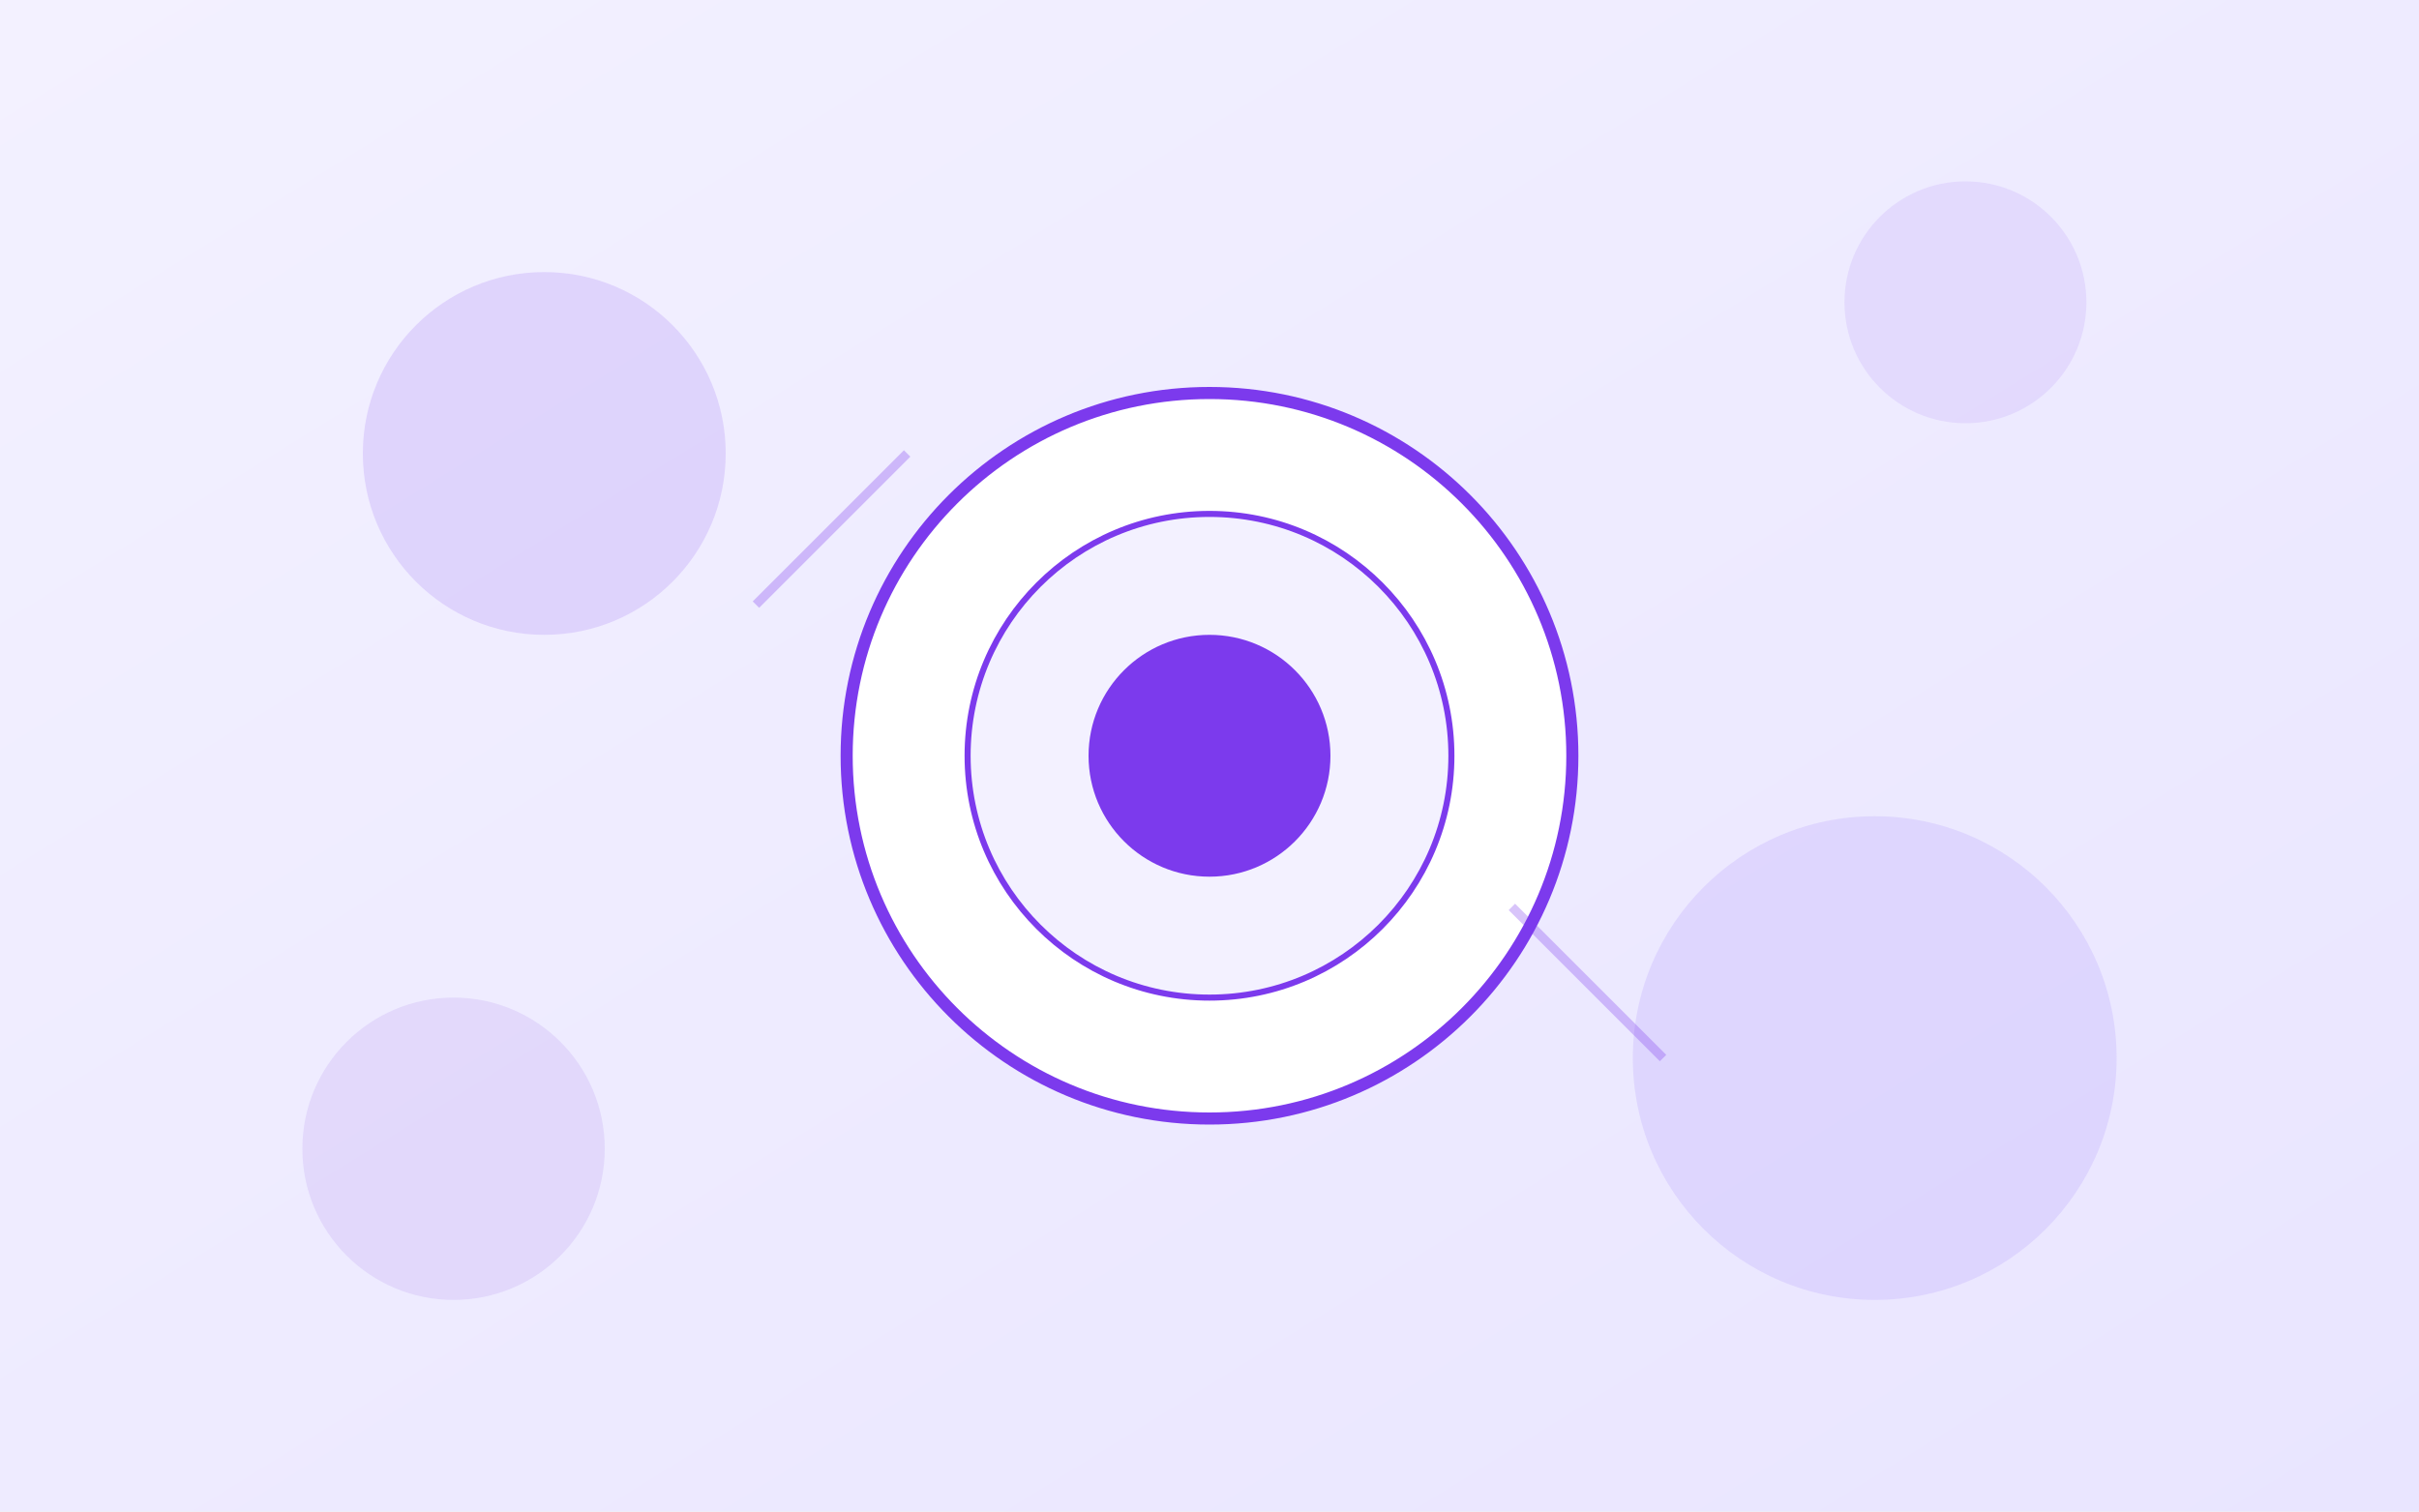
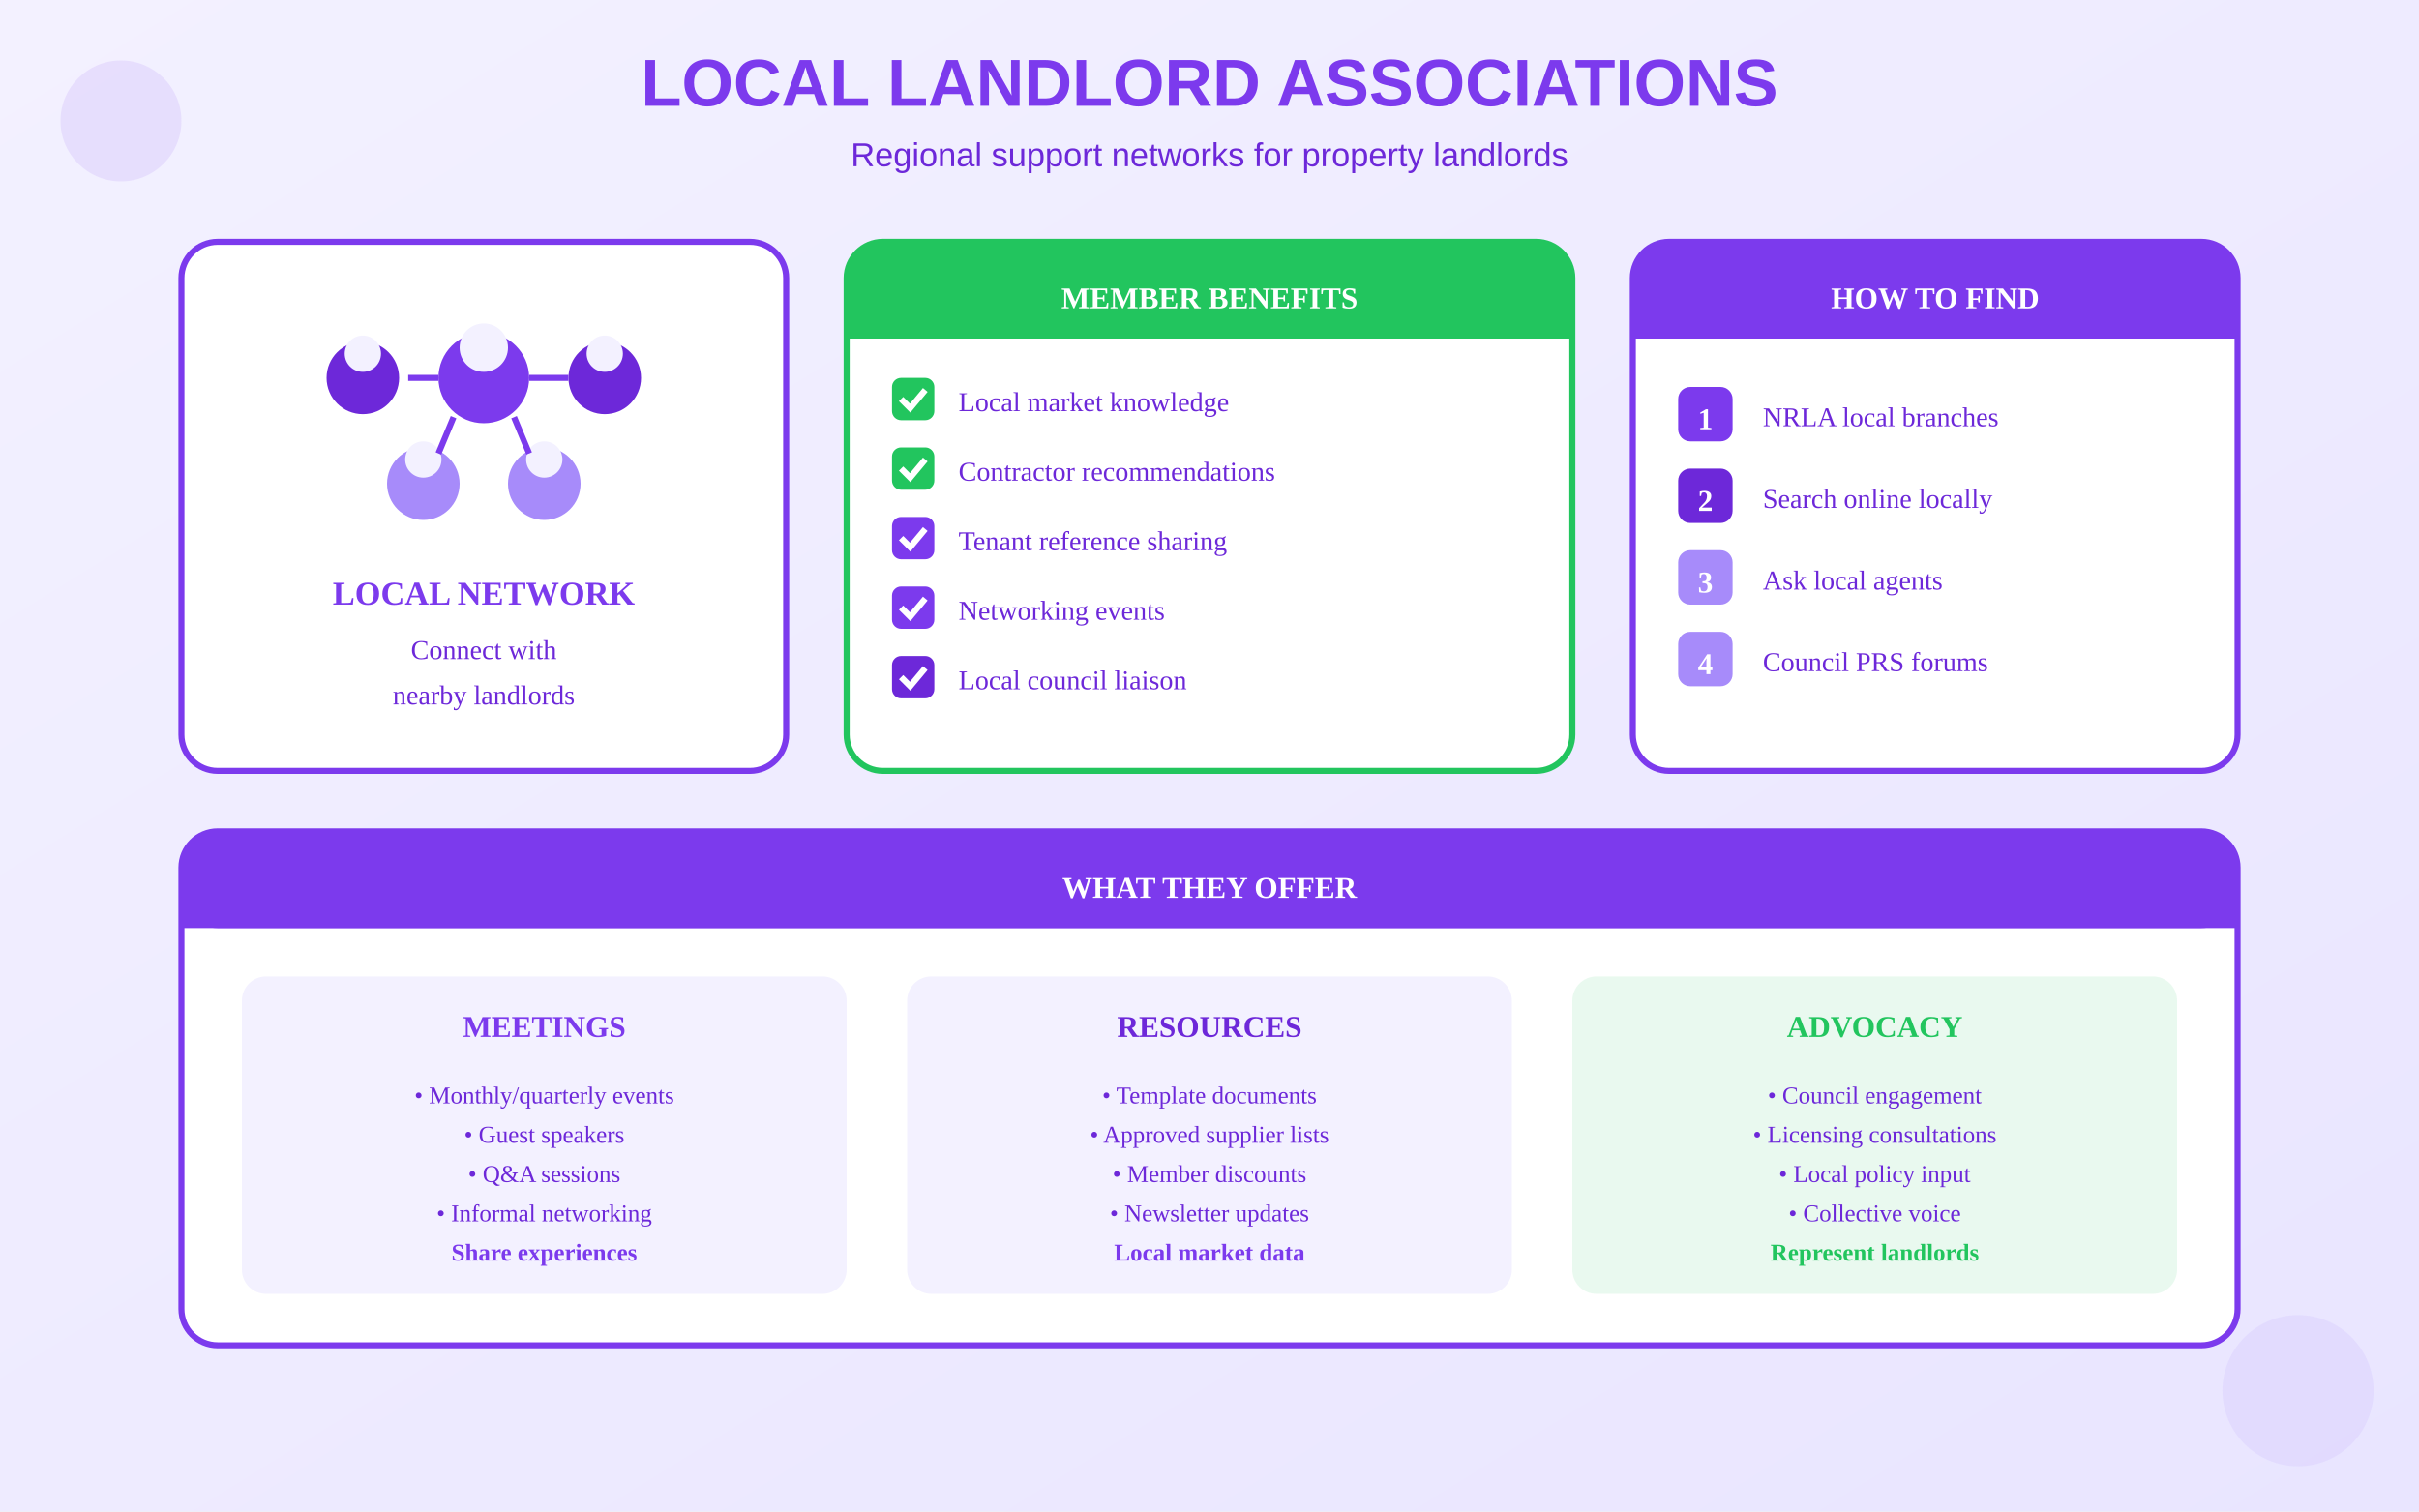
<svg xmlns="http://www.w3.org/2000/svg" viewBox="0 0 800 500">
  <defs>
    <linearGradient id="bgGrad" x1="0%" y1="0%" x2="100%" y2="100%">
      <stop offset="0%" style="stop-color:#F3F1FF" />
      <stop offset="100%" style="stop-color:#E9E5FF" />
    </linearGradient>
  </defs>
  <rect width="800" height="500" fill="url(#bgGrad)" />
-   <circle cx="400" cy="250" r="120" fill="white" stroke="#7C3AED" stroke-width="4" />
-   <circle cx="400" cy="250" r="80" fill="#F3F1FF" stroke="#7C3AED" stroke-width="2" />
-   <circle cx="400" cy="250" r="40" fill="#7C3AED" />
-   <circle cx="180" cy="150" r="60" fill="#7C3AED" opacity="0.15" />
-   <circle cx="620" cy="350" r="80" fill="#A78BFA" opacity="0.2" />
-   <circle cx="650" cy="100" r="40" fill="#7C3AED" opacity="0.1" />
-   <circle cx="150" cy="380" r="50" fill="#6D28D9" opacity="0.1" />
-   <line x1="250" y1="200" x2="300" y2="150" stroke="#7C3AED" stroke-width="3" opacity="0.3" />
-   <line x1="500" y1="300" x2="550" y2="350" stroke="#7C3AED" stroke-width="3" opacity="0.3" />
+   <text x="400" y="35" text-anchor="middle" fill="#7C3AED" font-size="22" font-weight="bold" font-family="Arial">LOCAL LANDLORD ASSOCIATIONS</text>
+   <text x="400" y="55" text-anchor="middle" fill="#6D28D9" font-size="11" font-family="Arial">Regional support networks for property landlords</text>
+   <g transform="translate(60, 80)">
+     <rect x="0" y="0" width="200" height="175" rx="12" fill="white" stroke="#7C3AED" stroke-width="2" />
+     <g transform="translate(35, 10)">
+       <circle cx="65" cy="35" r="15" fill="#7C3AED" />
+       <circle cx="65" cy="25" r="8" fill="#F3F1FF" />
+       <circle cx="25" cy="35" r="12" fill="#6D28D9" />
+       <circle cx="25" cy="27" r="6" fill="#F3F1FF" />
+       <circle cx="105" cy="35" r="12" fill="#6D28D9" />
+       <circle cx="105" cy="27" r="6" fill="#F3F1FF" />
+       <circle cx="45" cy="70" r="12" fill="#A78BFA" />
+       <circle cx="45" cy="62" r="6" fill="#F3F1FF" />
+       <circle cx="85" cy="70" r="12" fill="#A78BFA" />
+       <circle cx="85" cy="62" r="6" fill="#F3F1FF" />
+       <line x1="40" y1="35" x2="50" y2="35" stroke="#7C3AED" stroke-width="2" />
+       <line x1="80" y1="35" x2="93" y2="35" stroke="#7C3AED" stroke-width="2" />
+       <line x1="55" y1="48" x2="50" y2="60" stroke="#7C3AED" stroke-width="2" />
+       <line x1="75" y1="48" x2="80" y2="60" stroke="#7C3AED" stroke-width="2" />
+     </g>
+     <text x="100" y="120" text-anchor="middle" fill="#7C3AED" font-size="11" font-weight="bold">LOCAL NETWORK</text>
+     <text x="100" y="138" text-anchor="middle" fill="#6D28D9" font-size="9">Connect with</text>
+     <text x="100" y="153" text-anchor="middle" fill="#6D28D9" font-size="9">nearby landlords</text>
+   </g>
+   <g transform="translate(280, 80)">
+     <rect x="0" y="0" width="240" height="175" rx="12" fill="white" stroke="#22C55E" stroke-width="2" />
+     <rect x="0" y="0" width="240" height="32" rx="12" fill="#22C55E" />
+     <rect x="0" y="20" width="240" height="12" fill="#22C55E" />
+     <text x="120" y="22" text-anchor="middle" fill="white" font-size="10" font-weight="bold">MEMBER BENEFITS</text>
+     <g transform="translate(15, 45)">
+       <rect x="0" y="0" width="14" height="14" rx="3" fill="#22C55E" />
+       <path d="M3 7 L6 10 L11 4" stroke="white" stroke-width="2" fill="none" />
+       <text x="22" y="11" fill="#6D28D9" font-size="9">Local market knowledge</text>
+     </g>
+     <g transform="translate(15, 68)">
+       <rect x="0" y="0" width="14" height="14" rx="3" fill="#22C55E" />
+       <path d="M3 7 L6 10 L11 4" stroke="white" stroke-width="2" fill="none" />
+       <text x="22" y="11" fill="#6D28D9" font-size="9">Contractor recommendations</text>
+     </g>
+     <g transform="translate(15, 91)">
+       <rect x="0" y="0" width="14" height="14" rx="3" fill="#7C3AED" />
+       <path d="M3 7 L6 10 L11 4" stroke="white" stroke-width="2" fill="none" />
+       <text x="22" y="11" fill="#6D28D9" font-size="9">Tenant reference sharing</text>
+     </g>
+     <g transform="translate(15, 114)">
+       <rect x="0" y="0" width="14" height="14" rx="3" fill="#7C3AED" />
+       <path d="M3 7 L6 10 L11 4" stroke="white" stroke-width="2" fill="none" />
+       <text x="22" y="11" fill="#6D28D9" font-size="9">Networking events</text>
+     </g>
+     <g transform="translate(15, 137)">
+       <rect x="0" y="0" width="14" height="14" rx="3" fill="#6D28D9" />
+       <path d="M3 7 L6 10 L11 4" stroke="white" stroke-width="2" fill="none" />
+       <text x="22" y="11" fill="#6D28D9" font-size="9">Local council liaison</text>
+     </g>
+   </g>
+   <g transform="translate(540, 80)">
+     <rect x="0" y="0" width="200" height="175" rx="12" fill="white" stroke="#7C3AED" stroke-width="2" />
+     <rect x="0" y="0" width="200" height="32" rx="12" fill="#7C3AED" />
+     <rect x="0" y="20" width="200" height="12" fill="#7C3AED" />
+     <text x="100" y="22" text-anchor="middle" fill="white" font-size="10" font-weight="bold">HOW TO FIND</text>
+     <g transform="translate(15, 48)">
+       <rect x="0" y="0" width="18" height="18" rx="4" fill="#7C3AED" />
+       <text x="9" y="14" text-anchor="middle" fill="white" font-size="10" font-weight="bold">1</text>
+       <text x="28" y="13" fill="#6D28D9" font-size="9">NRLA local branches</text>
+     </g>
+     <g transform="translate(15, 75)">
+       <rect x="0" y="0" width="18" height="18" rx="4" fill="#6D28D9" />
+       <text x="9" y="14" text-anchor="middle" fill="white" font-size="10" font-weight="bold">2</text>
+       <text x="28" y="13" fill="#6D28D9" font-size="9">Search online locally</text>
+     </g>
+     <g transform="translate(15, 102)">
+       <rect x="0" y="0" width="18" height="18" rx="4" fill="#A78BFA" />
+       <text x="9" y="14" text-anchor="middle" fill="white" font-size="10" font-weight="bold">3</text>
+       <text x="28" y="13" fill="#6D28D9" font-size="9">Ask local agents</text>
+     </g>
+     <g transform="translate(15, 129)">
+       <rect x="0" y="0" width="18" height="18" rx="4" fill="#A78BFA" />
+       <text x="9" y="14" text-anchor="middle" fill="white" font-size="10" font-weight="bold">4</text>
+       <text x="28" y="13" fill="#6D28D9" font-size="9">Council PRS forums</text>
+     </g>
+   </g>
+   <g transform="translate(60, 275)">
+     <rect x="0" y="0" width="680" height="170" rx="12" fill="white" stroke="#7C3AED" stroke-width="2" />
+     <rect x="0" y="0" width="680" height="32" rx="12" fill="#7C3AED" />
+     <rect x="0" y="20" width="680" height="12" fill="#7C3AED" />
+     <text x="340" y="22" text-anchor="middle" fill="white" font-size="10" font-weight="bold">WHAT THEY OFFER</text>
+     <g transform="translate(20, 48)">
+       <rect x="0" y="0" width="200" height="105" rx="8" fill="#F3F1FF" />
+       <text x="100" y="20" text-anchor="middle" fill="#7C3AED" font-size="10" font-weight="bold">MEETINGS</text>
+       <text x="100" y="42" text-anchor="middle" fill="#6D28D9" font-size="8">• Monthly/quarterly events</text>
+       <text x="100" y="55" text-anchor="middle" fill="#6D28D9" font-size="8">• Guest speakers</text>
+       <text x="100" y="68" text-anchor="middle" fill="#6D28D9" font-size="8">• Q&amp;A sessions</text>
+       <text x="100" y="81" text-anchor="middle" fill="#6D28D9" font-size="8">• Informal networking</text>
+       <text x="100" y="94" text-anchor="middle" fill="#7C3AED" font-size="8" font-weight="bold">Share experiences</text>
+     </g>
+     <g transform="translate(240, 48)">
+       <rect x="0" y="0" width="200" height="105" rx="8" fill="#F3F1FF" />
+       <text x="100" y="20" text-anchor="middle" fill="#6D28D9" font-size="10" font-weight="bold">RESOURCES</text>
+       <text x="100" y="42" text-anchor="middle" fill="#6D28D9" font-size="8">• Template documents</text>
+       <text x="100" y="55" text-anchor="middle" fill="#6D28D9" font-size="8">• Approved supplier lists</text>
+       <text x="100" y="68" text-anchor="middle" fill="#6D28D9" font-size="8">• Member discounts</text>
+       <text x="100" y="81" text-anchor="middle" fill="#6D28D9" font-size="8">• Newsletter updates</text>
+       <text x="100" y="94" text-anchor="middle" fill="#7C3AED" font-size="8" font-weight="bold">Local market data</text>
+     </g>
+     <g transform="translate(460, 48)">
+       <rect x="0" y="0" width="200" height="105" rx="8" fill="#22C55E" opacity="0.1" />
+       <text x="100" y="20" text-anchor="middle" fill="#22C55E" font-size="10" font-weight="bold">ADVOCACY</text>
+       <text x="100" y="42" text-anchor="middle" fill="#6D28D9" font-size="8">• Council engagement</text>
+       <text x="100" y="55" text-anchor="middle" fill="#6D28D9" font-size="8">• Licensing consultations</text>
+       <text x="100" y="68" text-anchor="middle" fill="#6D28D9" font-size="8">• Local policy input</text>
+       <text x="100" y="81" text-anchor="middle" fill="#6D28D9" font-size="8">• Collective voice</text>
+       <text x="100" y="94" text-anchor="middle" fill="#22C55E" font-size="8" font-weight="bold">Represent landlords</text>
+     </g>
+   </g>
+   <circle cx="40" cy="40" r="20" fill="#7C3AED" opacity="0.1" />
+   <circle cx="760" cy="460" r="25" fill="#A78BFA" opacity="0.12" />
</svg>
